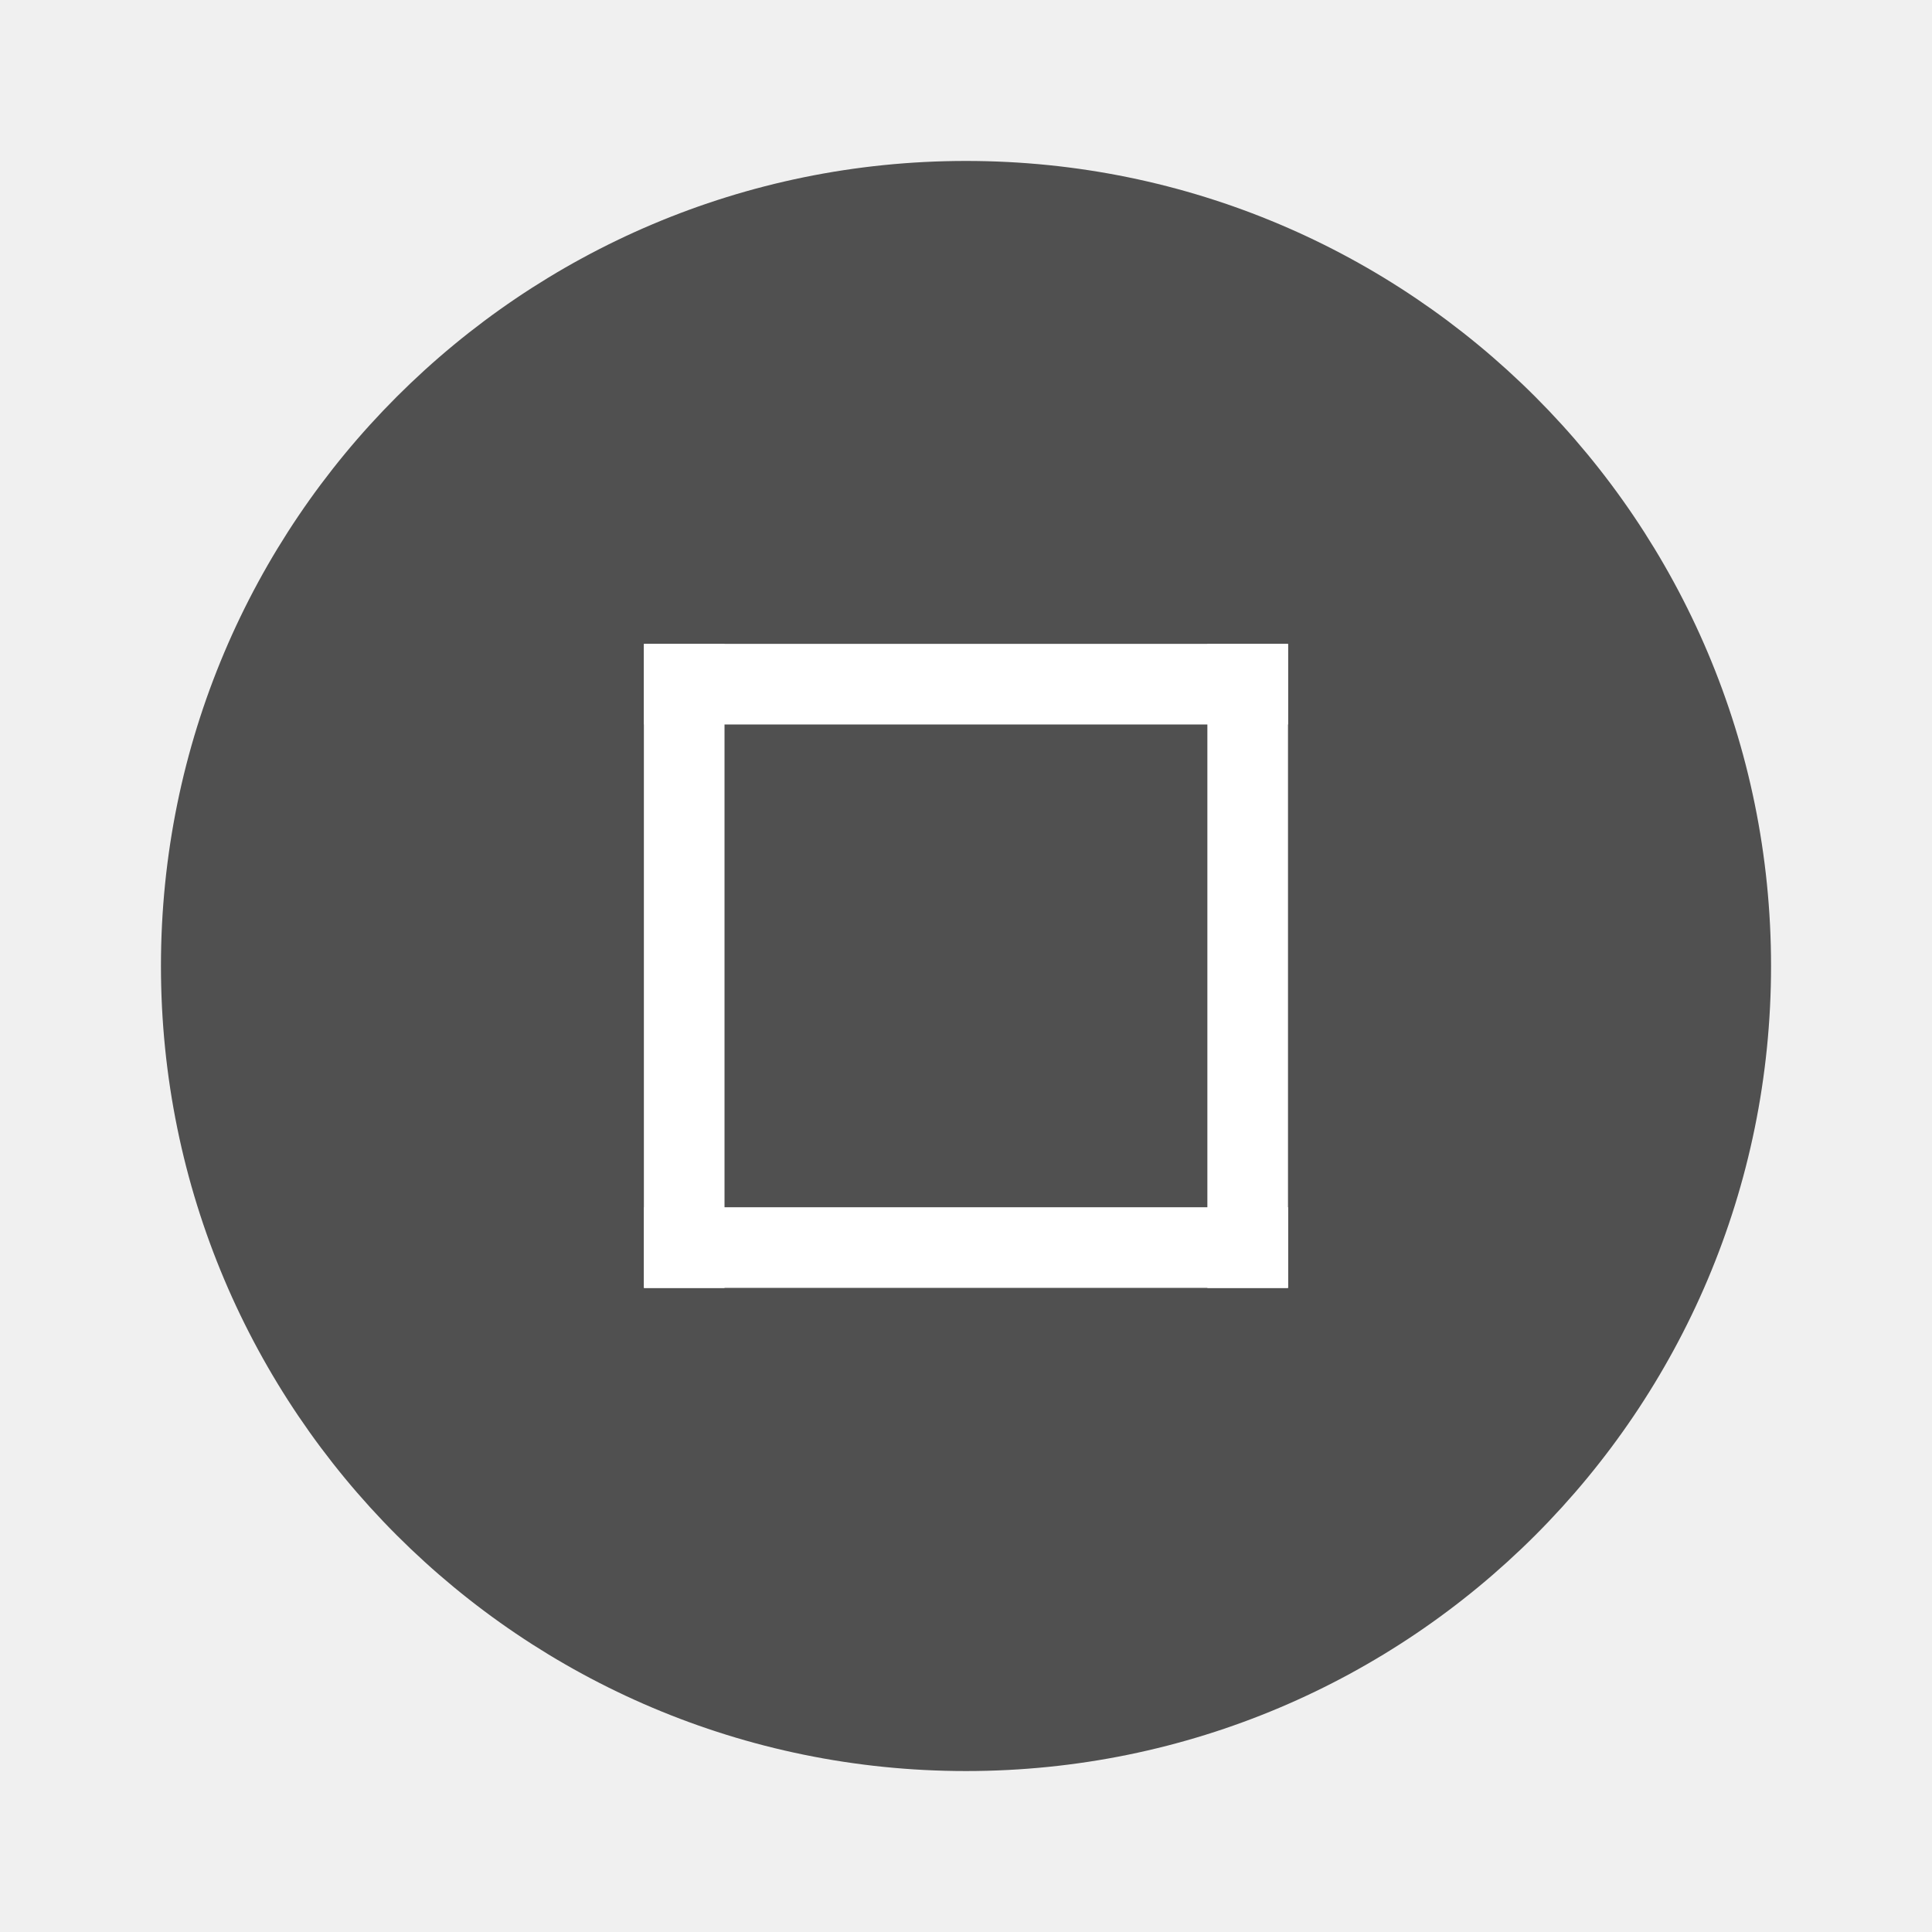
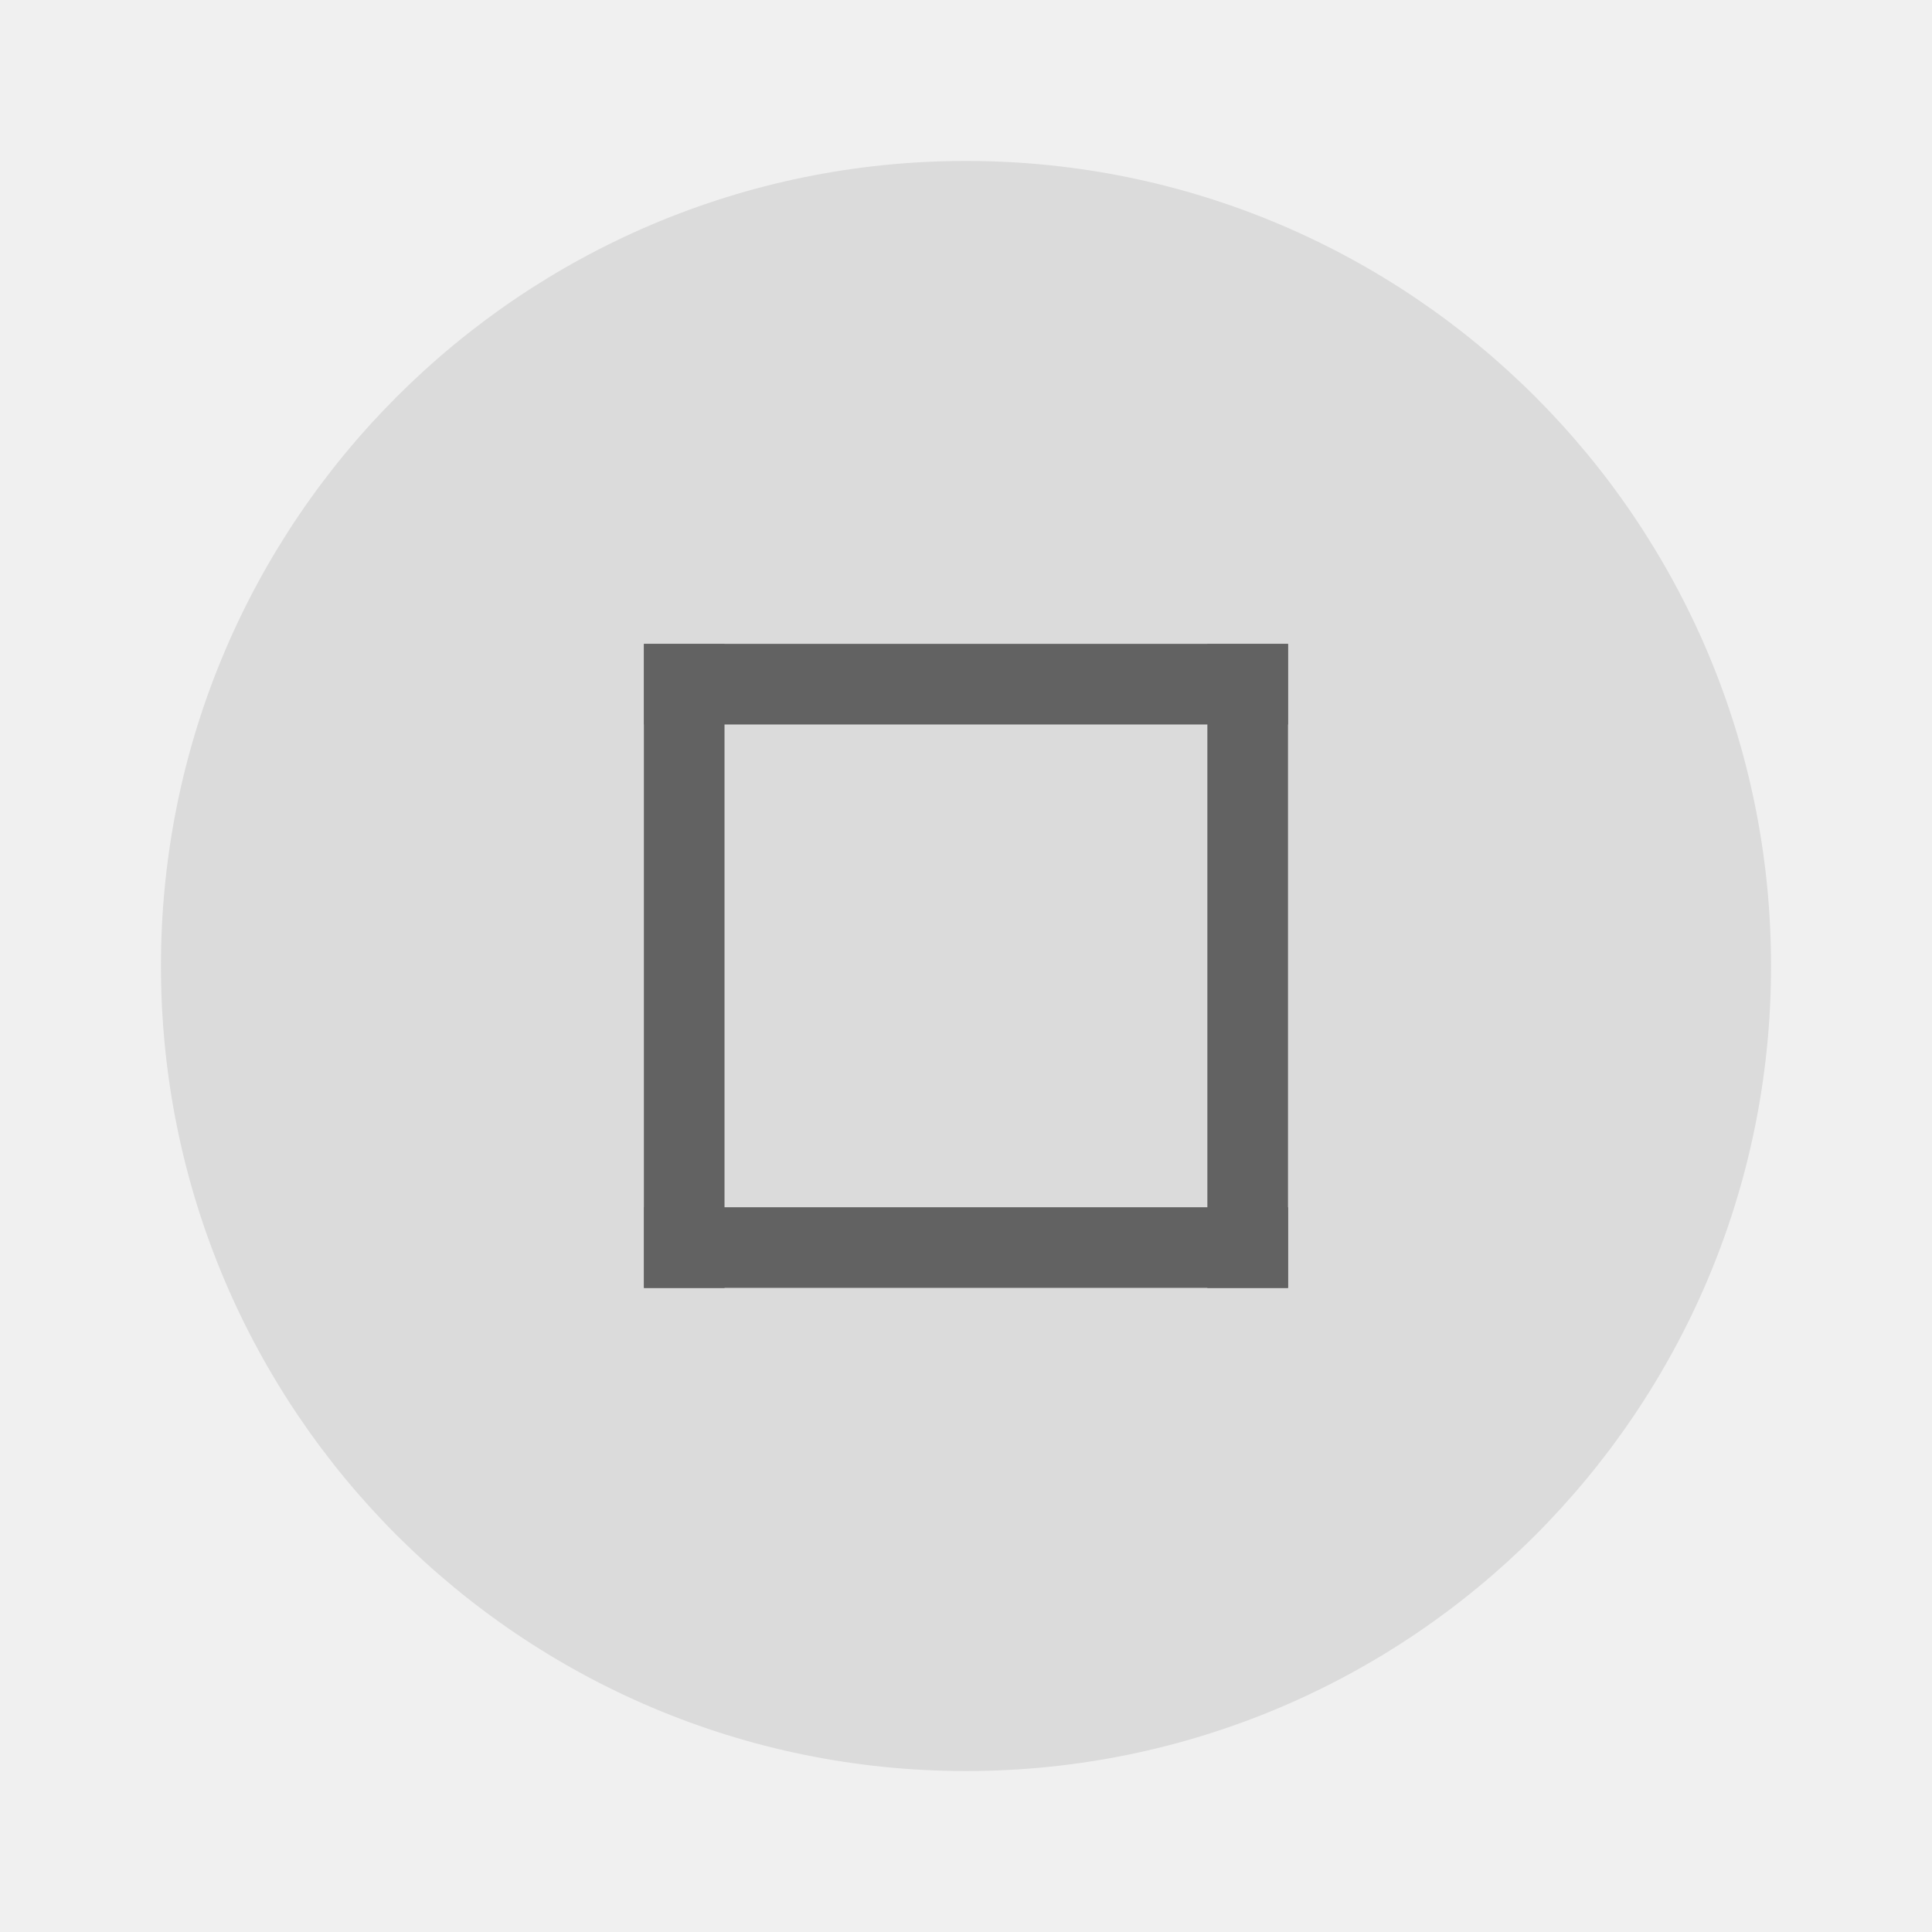
<svg xmlns="http://www.w3.org/2000/svg" width="24" height="24" version="1.1" viewBox="0 0 6.35 6.35" id="svg5275">
  <defs id="defs5279" />
  <g transform="translate(0,-290.915)" id="g5273">
-     <circle cx="3.175" cy="294.09" r="2.646" id="circle5255" style="fill:#505050;stroke-width:0.661" />
+     <circle cx="3.175" cy="294.09" r="2.646" id="circle5255" style="fill:#dbdbdb;stroke-width:0.661" />
    <g id="g115">
      <g transform="matrix(0.56569,-0.70711,0.56569,0.70711,-164.8397,88.637)" id="g5259">
-         <rect transform="rotate(-45)" x="-206.51" y="208.694" width="0.265" height="2.646" id="rect5257" style="fill:#ffffff;stroke-width:0.197" />
+         <rect transform="rotate(-45)" x="-206.51" y="208.694" width="0.265" height="2.646" id="rect5257" style="fill:#626262;stroke-width:0.197" />
      </g>
      <g transform="matrix(-0.70711,-0.5656925,0.70711,-0.5656925,-202.5476,462.1024)" id="g5263">
-         <rect transform="rotate(-45)" x="-206.78" y="208.69" width="0.265" height="2.646" id="rect5261" style="fill:#ffffff;stroke-width:0.197" />
+         <rect transform="rotate(-45)" x="-206.78" y="208.69" width="0.265" height="2.646" id="rect5261" style="fill:#626262;stroke-width:0.197" />
      </g>
      <g transform="matrix(-0.7071157,-0.5656925,0.7071157,-0.5656925,-204.4013,462.1024)" id="g5267">
-         <rect transform="rotate(-45)" x="-206.78" y="208.69" width="0.265" height="2.646" id="rect5265" style="fill:#ffffff;stroke-width:0.197" />
+         <rect transform="rotate(-45)" x="-206.78" y="208.69" width="0.265" height="2.646" id="rect5265" style="fill:#626262;stroke-width:0.197" />
      </g>
      <g transform="matrix(0.56569,-0.70711,0.56569,0.70711,-164.8367,86.51527)" id="g5271">
-         <rect transform="rotate(-45)" x="-206.78" y="208.69" width="0.265" height="2.646" id="rect5269" style="fill:#ffffff;stroke-width:0.197" />
+         <rect transform="rotate(-45)" x="-206.78" y="208.69" width="0.265" height="2.646" id="rect5269" style="fill:#626262;stroke-width:0.197" />
      </g>
    </g>
  </g>
</svg>
